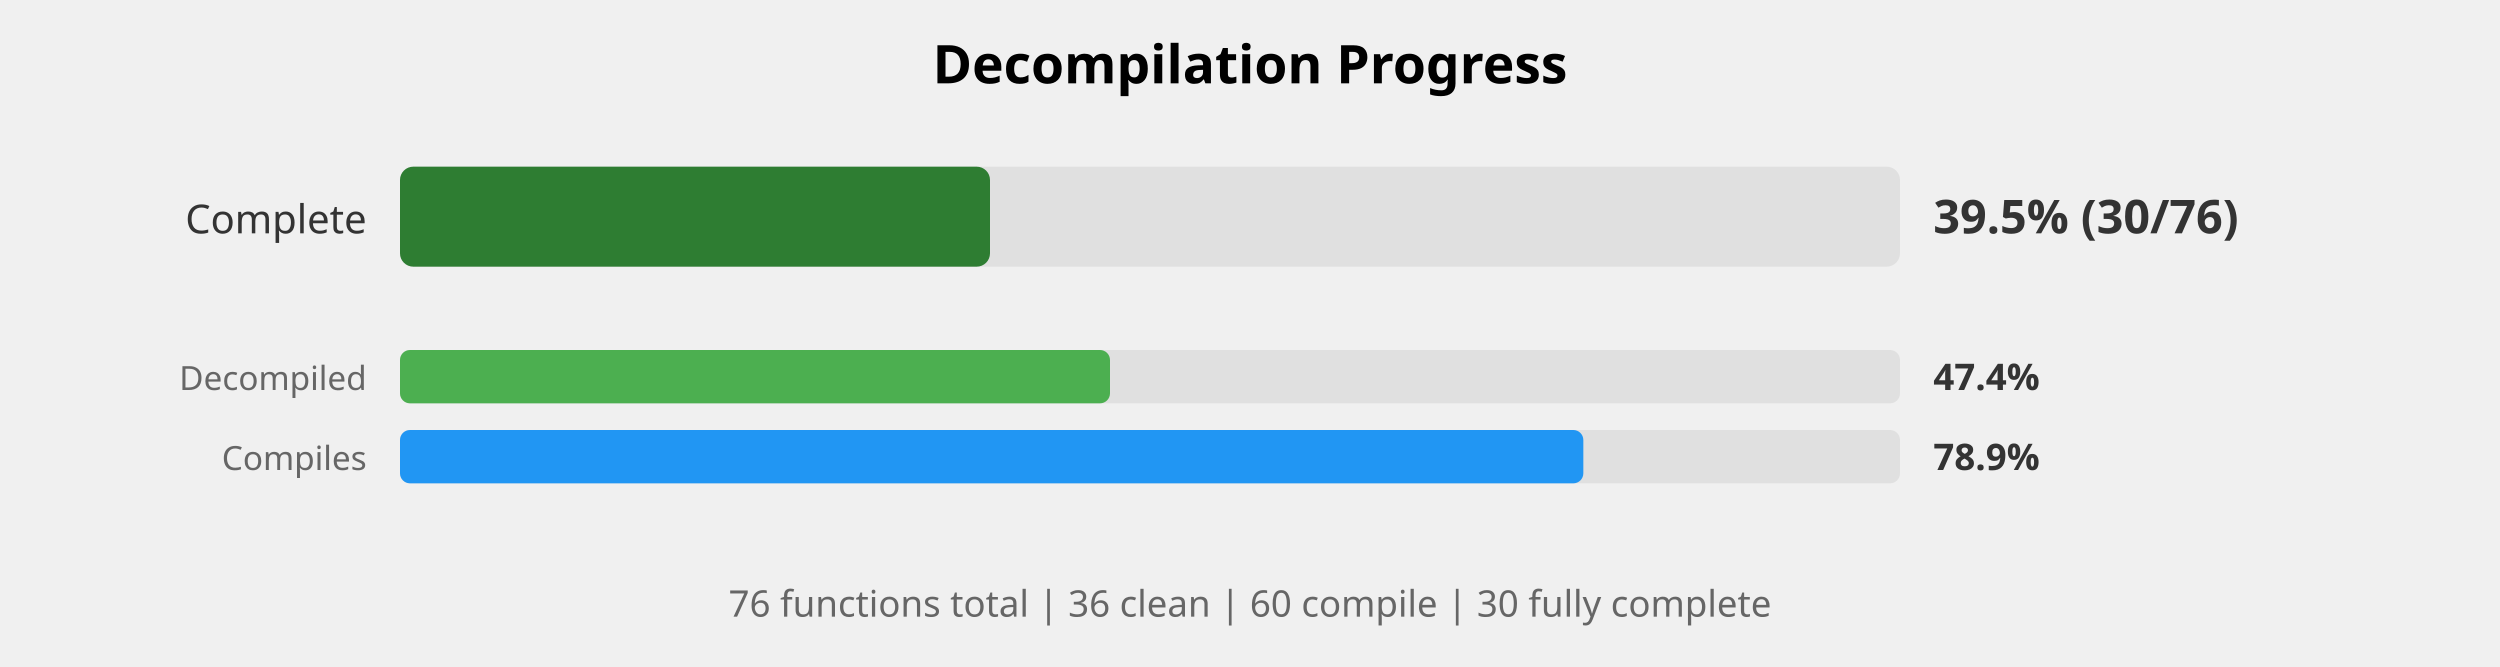
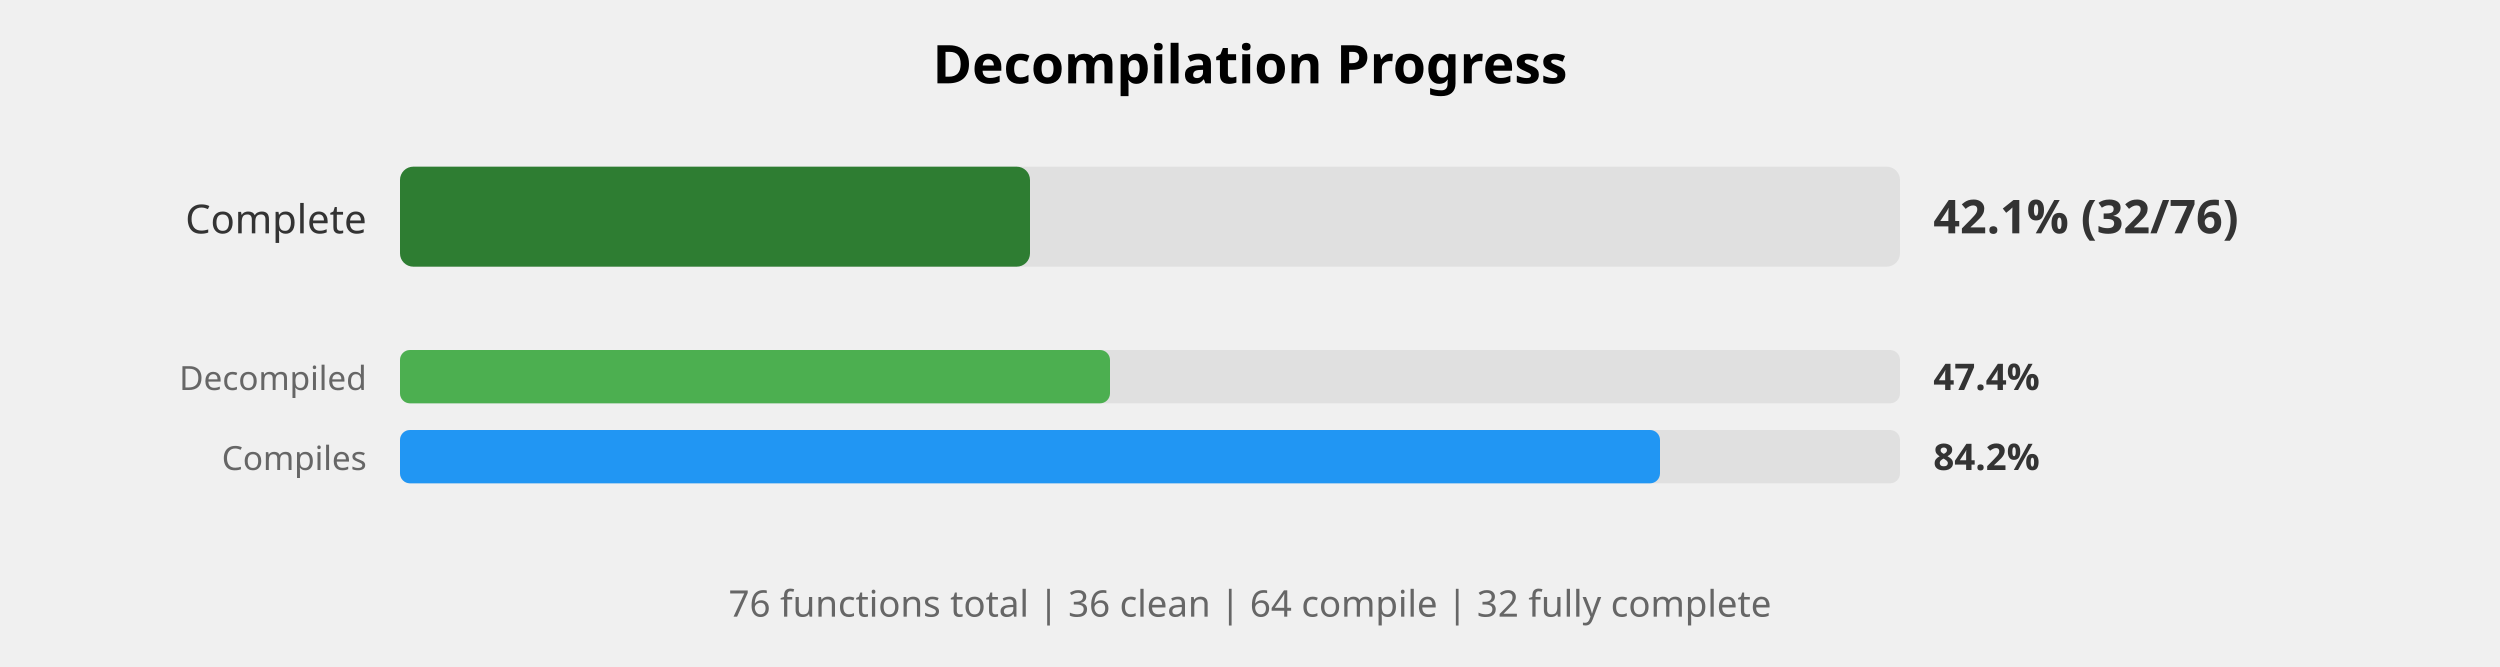
<svg xmlns="http://www.w3.org/2000/svg" width="750" height="200" viewBox="0 0 750 200">
  <style>
    .title { font: bold 16px sans-serif; }
    .label { font: 12px sans-serif; fill: #333; }
    .small-label { font: 10px sans-serif; fill: #666; }
    .percent { font: bold 14px sans-serif; fill: #333; }
    .small-percent { font: bold 11px sans-serif; fill: #333; }
    .summary { font: 11px sans-serif; fill: #666; }
  </style>
  <rect width="100%%" height="100%%" fill="white" />
  <text x="375" y="25" class="title" text-anchor="middle">Decompilation Progress</text>
  <text x="110" y="70" class="label" text-anchor="end">Complete</text>
  <rect x="120" y="50" width="450" height="30" fill="#E0E0E0" rx="4" />
-   <rect x="120" y="50" width="177" height="30" fill="#2E7D32" rx="4" />
-   <text x="580" y="70" class="percent">39.5% (30/76)</text>
+   <rect x="120" y="50" width="189" height="30" fill="#2E7D32" rx="4" />
+   <text x="580" y="70" class="percent">42.1% (32/76)</text>
  <text x="110" y="117" class="small-label" text-anchor="end">Decompiled</text>
  <rect x="120" y="105" width="450" height="16" fill="#E0E0E0" rx="3" />
  <rect x="120" y="105" width="213" height="16" fill="#4CAF50" rx="3" />
  <text x="580" y="117" class="small-percent">47.4%</text>
  <text x="110" y="141" class="small-label" text-anchor="end">Compiles</text>
  <rect x="120" y="129" width="450" height="16" fill="#E0E0E0" rx="3" />
-   <rect x="120" y="129" width="355" height="16" fill="#2196F3" rx="3" />
-   <text x="580" y="141" class="small-percent">78.9%</text>
+   <rect x="120" y="129" width="378" height="16" fill="#2196F3" rx="3" />
+   <text x="580" y="141" class="small-percent">84.2%</text>
  <text x="375" y="185" class="summary" text-anchor="middle">
-     76 functions total | 36 clean | 60 compile | 30 fully complete
+     76 functions total | 36 clean | 64 compile | 32 fully complete
  </text>
</svg>
